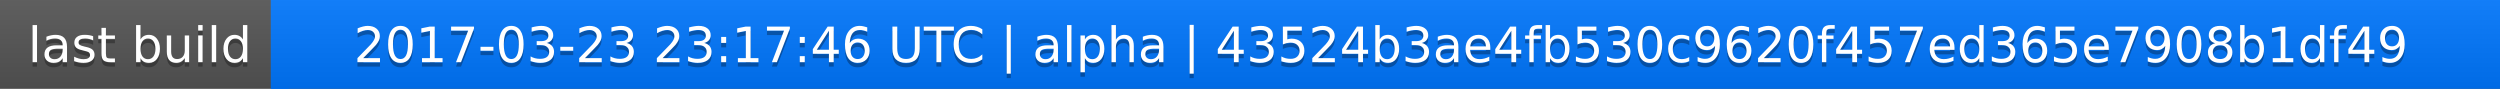
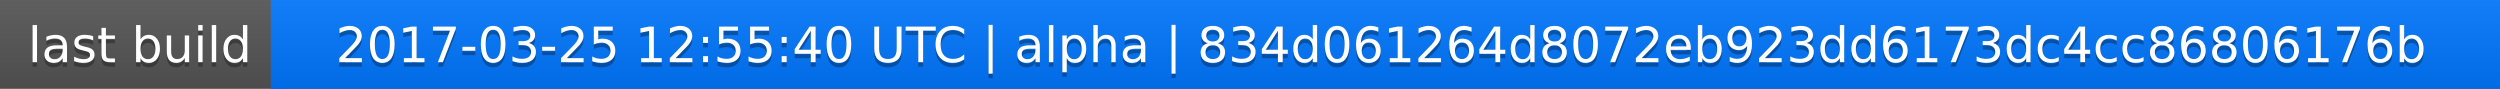
<svg xmlns="http://www.w3.org/2000/svg" width="563" height="20">
  <linearGradient id="a" x2="0" y2="100%">
    <stop offset="0" stop-color="#bbb" stop-opacity=".1" />
    <stop offset="1" stop-opacity=".1" />
  </linearGradient>
  <rect rx="0" width="563" height="20" fill="#555" />
  <rect rx="0" x="61" width="502" height="20" fill="#07f" />
  <path fill="#07f" d="M61 0h4v20h-4z" />
  <rect rx="0" width="563" height="20" fill="url(#a)" />
  <g fill="#fff" text-anchor="middle" font-family="DejaVu Sans,Verdana,Geneva,sans-serif" font-size="11">
    <text x="31.5" y="15" fill="#010101" fill-opacity=".3">last build</text>
    <text x="31.5" y="14">last build</text>
-     <text x="311" y="15" fill="#010101" fill-opacity=".3">2017-03-23 23:17:46 UTC | alpha | 43524b3ae4fb530c9620f457ed365e7908b1df49</text>
-     <text x="311" y="14">2017-03-23 23:17:46 UTC | alpha | 43524b3ae4fb530c9620f457ed365e7908b1df49</text>
+     <text x="311" y="15" fill="#010101" fill-opacity=".3">2017-03-25 12:55:40 UTC | alpha | 834d061264d8072eb923dd6173dc4cc86806176b</text>
+     <text x="311" y="14">2017-03-25 12:55:40 UTC | alpha | 834d061264d8072eb923dd6173dc4cc86806176b</text>
  </g>
</svg>
